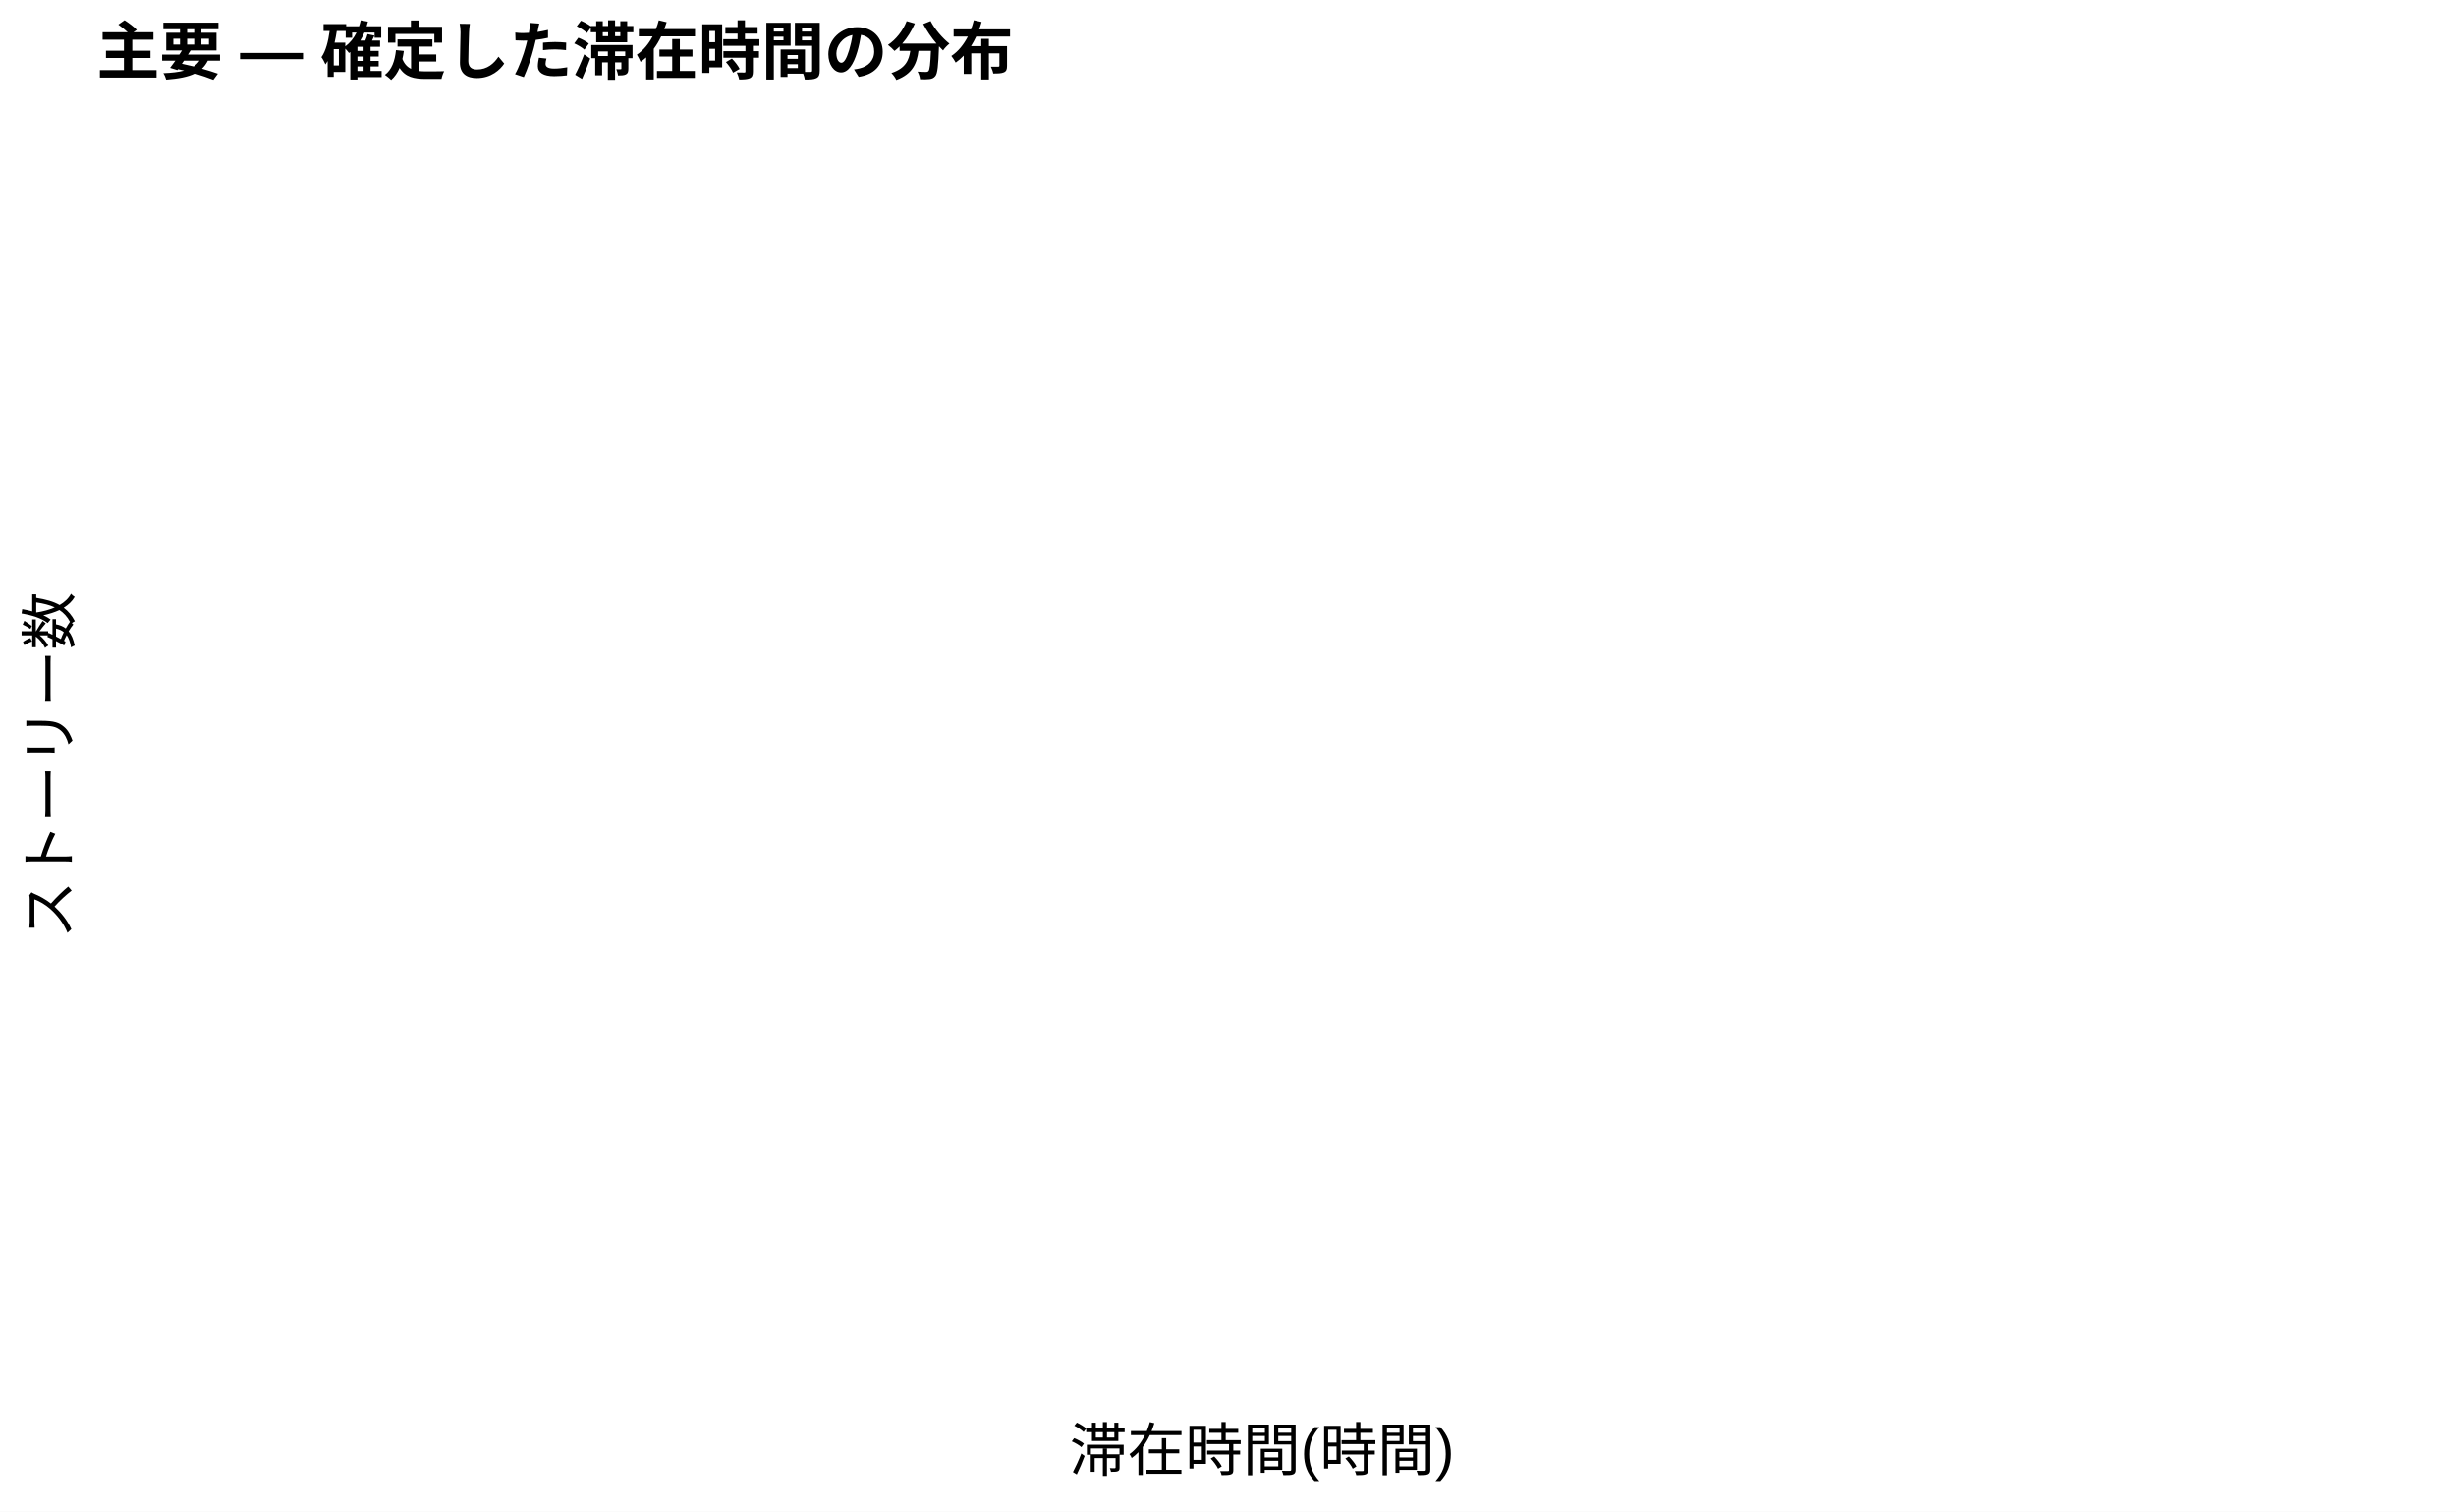
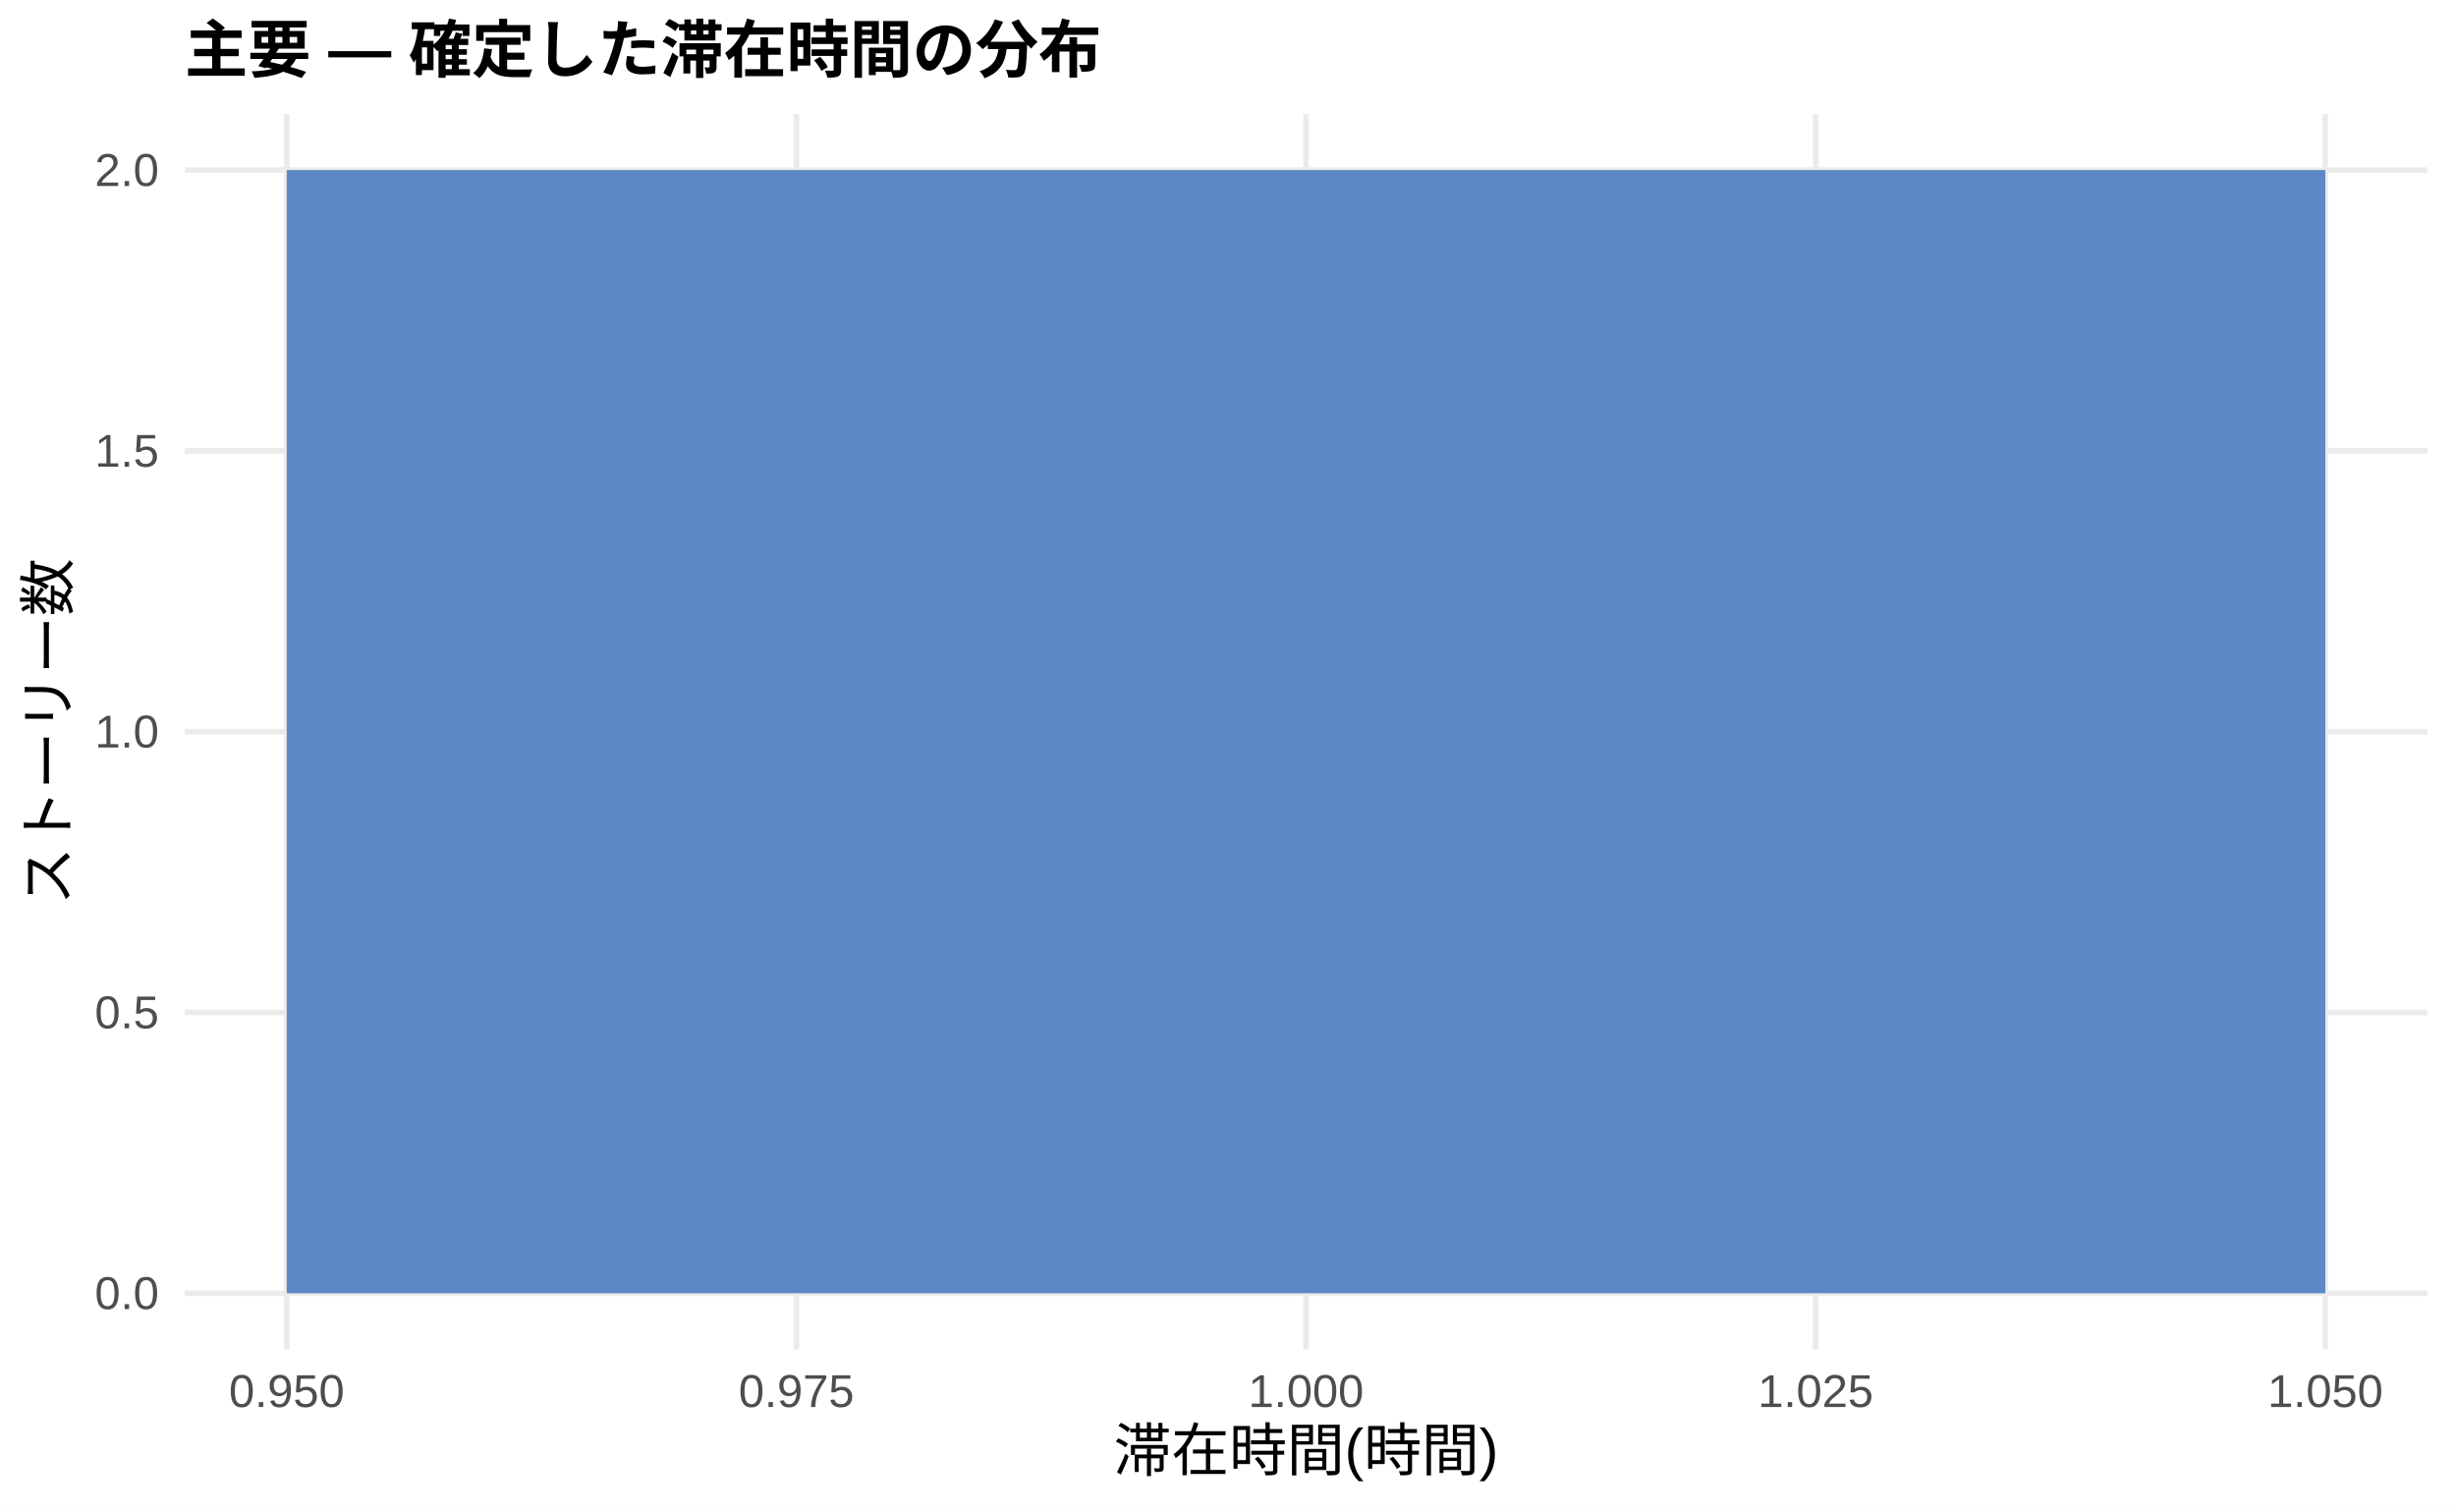
<svg xmlns="http://www.w3.org/2000/svg" width="468.00pt" height="288.00pt" viewBox="0 0 468.00 288.00">
  <g class="svglite">
    <defs>
      <style type="text/css">
    .svglite line, .svglite polyline, .svglite polygon, .svglite path, .svglite rect, .svglite circle {
      fill: none;
      stroke: #000000;
      stroke-linecap: round;
      stroke-linejoin: round;
      stroke-miterlimit: 10.00;
    }
    .svglite text {
      white-space: pre;
    }
    .svglite g.glyphgroup path {
      fill: inherit;
      stroke: none;
    }
  </style>
    </defs>
    <rect width="100%" height="100%" style="stroke: none; fill: #FFFFFF;" />
    <defs>
      <clipPath id="cpMC4wMHw0NjguMDB8MC4wMHwyODguMDA=">
        <rect x="0.00" y="0.00" width="468.00" height="288.00" />
      </clipPath>
    </defs>
    <g clip-path="url(#cpMC4wMHw0NjguMDB8MC4wMHwyODguMDA=)">
      <rect x="0.00" y="0.00" width="468.00" height="288.00" style="stroke-width: 1.07; stroke: none; fill: #FFFFFF;" />
    </g>
    <defs>
-       <clipPath id="cpMTguNDF8NDYyLjUyfDIyLjA4fDI2OS41OQ==">
-         <rect x="18.41" y="22.08" width="444.11" height="247.51" />
+       <clipPath id="cpMzUuMjJ8NDYyLjUyfDIxLjcxfDI1Ny4xMg==">
+         <rect x="35.22" y="21.71" width="427.30" height="235.41" />
      </clipPath>
    </defs>
-     <g clip-path="url(#cpMTguNDF8NDYyLjUyfDIyLjA4fDI2OS41OQ==)">
- </g>
+     <g clip-path="url(#cpMzUuMjJ8NDYyLjUyfDIxLjcxfDI1Ny4xMg==)">
+       <polyline points="35.22,246.42 462.52,246.42 " style="stroke-width: 1.07; stroke: #EBEBEB; stroke-linecap: butt;" />
+       <polyline points="35.22,192.91 462.52,192.91 " style="stroke-width: 1.07; stroke: #EBEBEB; stroke-linecap: butt;" />
+       <polyline points="35.22,139.41 462.52,139.41 " style="stroke-width: 1.07; stroke: #EBEBEB; stroke-linecap: butt;" />
+       <polyline points="35.22,85.91 462.52,85.91 " style="stroke-width: 1.07; stroke: #EBEBEB; stroke-linecap: butt;" />
+       <polyline points="35.22,32.41 462.52,32.41 " style="stroke-width: 1.07; stroke: #EBEBEB; stroke-linecap: butt;" />
+       <polyline points="54.64,257.12 54.64,21.71 " style="stroke-width: 1.07; stroke: #EBEBEB; stroke-linecap: butt;" />
+       <polyline points="151.76,257.12 151.76,21.71 " style="stroke-width: 1.07; stroke: #EBEBEB; stroke-linecap: butt;" />
+       <polyline points="248.87,257.12 248.87,21.71 " style="stroke-width: 1.07; stroke: #EBEBEB; stroke-linecap: butt;" />
+       <polyline points="345.98,257.12 345.98,21.71 " style="stroke-width: 1.07; stroke: #EBEBEB; stroke-linecap: butt;" />
+       <polyline points="443.10,257.12 443.10,21.71 " style="stroke-width: 1.07; stroke: #EBEBEB; stroke-linecap: butt;" />
+       <rect x="54.64" y="32.41" width="388.46" height="214.01" style="stroke-width: 1.07; stroke: none; stroke-linecap: butt; stroke-linejoin: miter; fill: #5C88C5;" />
+     </g>
    <g clip-path="url(#cpMC4wMHw0NjguMDB8MC4wMHwyODguMDA=)">
-       <text x="240.47" y="280.20" text-anchor="middle" style="font-size: 11.00px; font-family: &quot;Arial&quot;;" textLength="73.31px" lengthAdjust="spacingAndGlyphs">滞在時間(時間)</text>
-       <text transform="translate(13.36,145.83) rotate(-90)" text-anchor="middle" style="font-size: 11.00px; font-family: &quot;Arial&quot;;" textLength="51.62px" lengthAdjust="spacingAndGlyphs">ストーリー数</text>
-       <text x="18.41" y="14.08" style="font-size: 12.00px; font-weight: bold; font-family: &quot;Arial&quot;;" textLength="168.62px" lengthAdjust="spacingAndGlyphs">主要 — 確定した滞在時間の分布</text>
+       <text x="30.29" y="249.44" text-anchor="end" style="font-size: 8.80px;fill: #4D4D4D; font-family: &quot;Liberation Sans&quot;;" textLength="12.22px" lengthAdjust="spacingAndGlyphs">0.0</text>
+       <text x="30.29" y="195.94" text-anchor="end" style="font-size: 8.80px;fill: #4D4D4D; font-family: &quot;Liberation Sans&quot;;" textLength="12.22px" lengthAdjust="spacingAndGlyphs">0.5</text>
+       <text x="30.29" y="142.44" text-anchor="end" style="font-size: 8.80px;fill: #4D4D4D; font-family: &quot;Liberation Sans&quot;;" textLength="12.22px" lengthAdjust="spacingAndGlyphs">1.0</text>
+       <text x="30.29" y="88.94" text-anchor="end" style="font-size: 8.80px;fill: #4D4D4D; font-family: &quot;Liberation Sans&quot;;" textLength="12.22px" lengthAdjust="spacingAndGlyphs">1.5</text>
+       <text x="30.29" y="35.44" text-anchor="end" style="font-size: 8.80px;fill: #4D4D4D; font-family: &quot;Liberation Sans&quot;;" textLength="12.22px" lengthAdjust="spacingAndGlyphs">2.0</text>
+       <text x="54.64" y="268.10" text-anchor="middle" style="font-size: 8.80px;fill: #4D4D4D; font-family: &quot;Liberation Sans&quot;;" textLength="22.00px" lengthAdjust="spacingAndGlyphs">0.950</text>
+       <text x="151.76" y="268.10" text-anchor="middle" style="font-size: 8.80px;fill: #4D4D4D; font-family: &quot;Liberation Sans&quot;;" textLength="22.00px" lengthAdjust="spacingAndGlyphs">0.975</text>
+       <text x="248.87" y="268.10" text-anchor="middle" style="font-size: 8.80px;fill: #4D4D4D; font-family: &quot;Liberation Sans&quot;;" textLength="22.00px" lengthAdjust="spacingAndGlyphs">1.000</text>
+       <text x="345.98" y="268.10" text-anchor="middle" style="font-size: 8.80px;fill: #4D4D4D; font-family: &quot;Liberation Sans&quot;;" textLength="22.00px" lengthAdjust="spacingAndGlyphs">1.025</text>
+       <text x="443.10" y="268.10" text-anchor="middle" style="font-size: 8.80px;fill: #4D4D4D; font-family: &quot;Liberation Sans&quot;;" textLength="22.00px" lengthAdjust="spacingAndGlyphs">1.050</text>
+       <text x="248.87" y="280.24" text-anchor="middle" style="font-size: 11.00px; font-family: &quot;Liberation Sans&quot;;" textLength="73.31px" lengthAdjust="spacingAndGlyphs">滞在時間(時間)</text>
+       <text transform="translate(13.05,139.41) rotate(-90)" text-anchor="middle" style="font-size: 11.00px; font-family: &quot;Liberation Sans&quot;;" textLength="66.00px" lengthAdjust="spacingAndGlyphs">ストーリー数</text>
+       <text x="35.22" y="13.74" style="font-size: 12.00px; font-weight: bold; font-family: &quot;Liberation Sans&quot;;" textLength="174.66px" lengthAdjust="spacingAndGlyphs">主要 — 確定した滞在時間の分布</text>
    </g>
  </g>
</svg>
